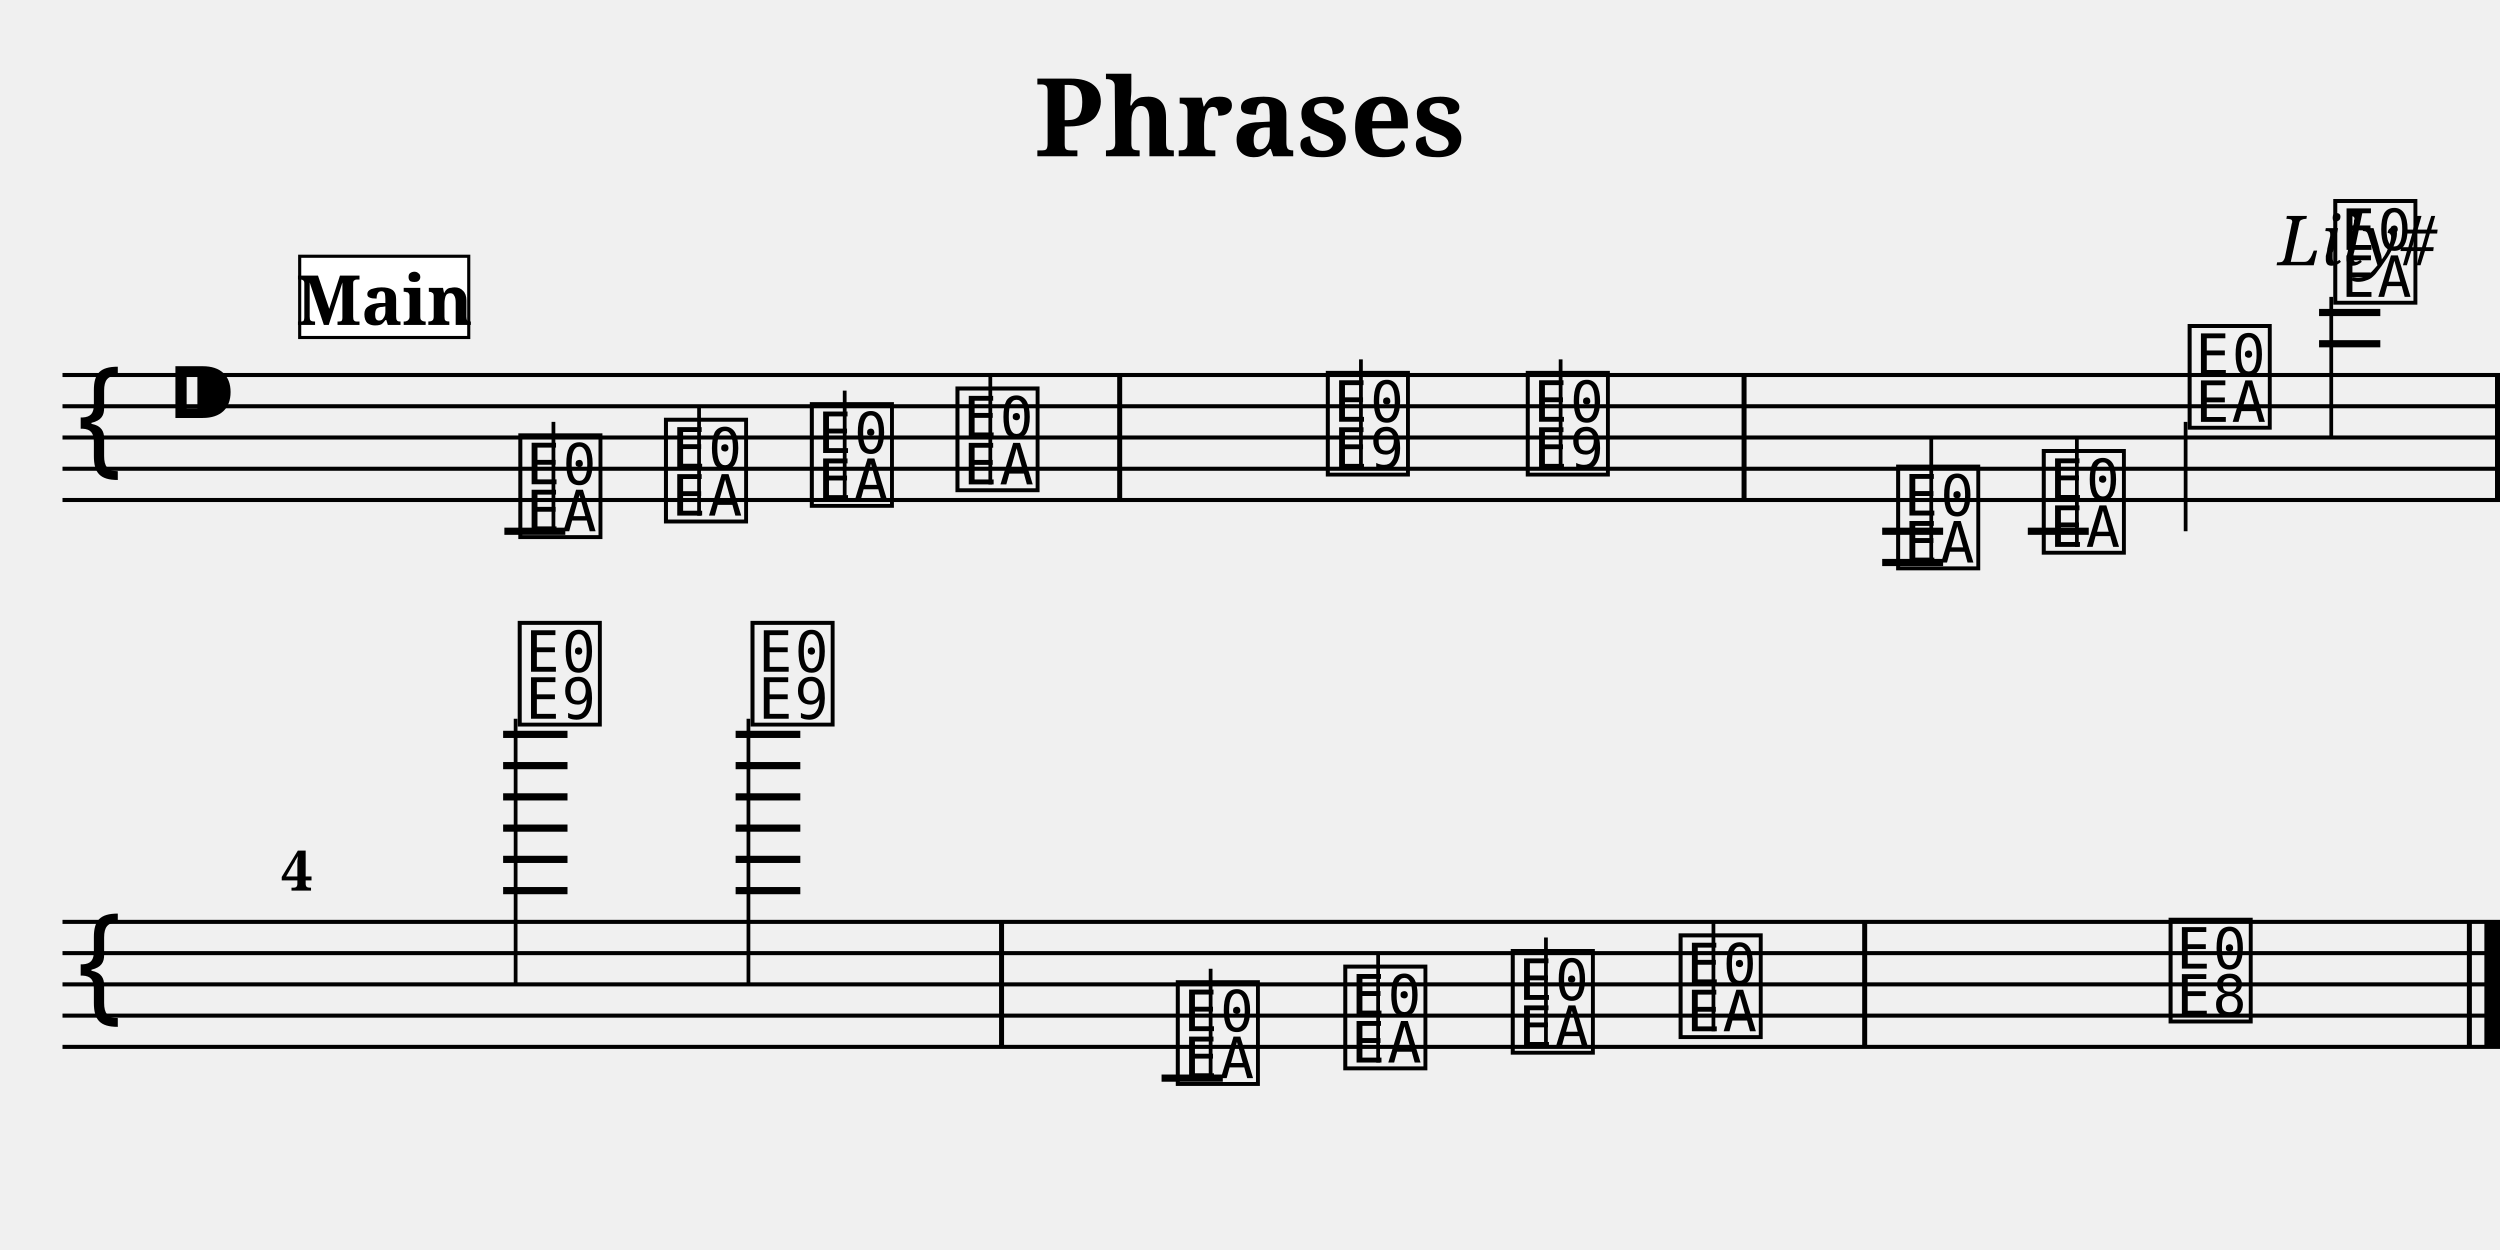
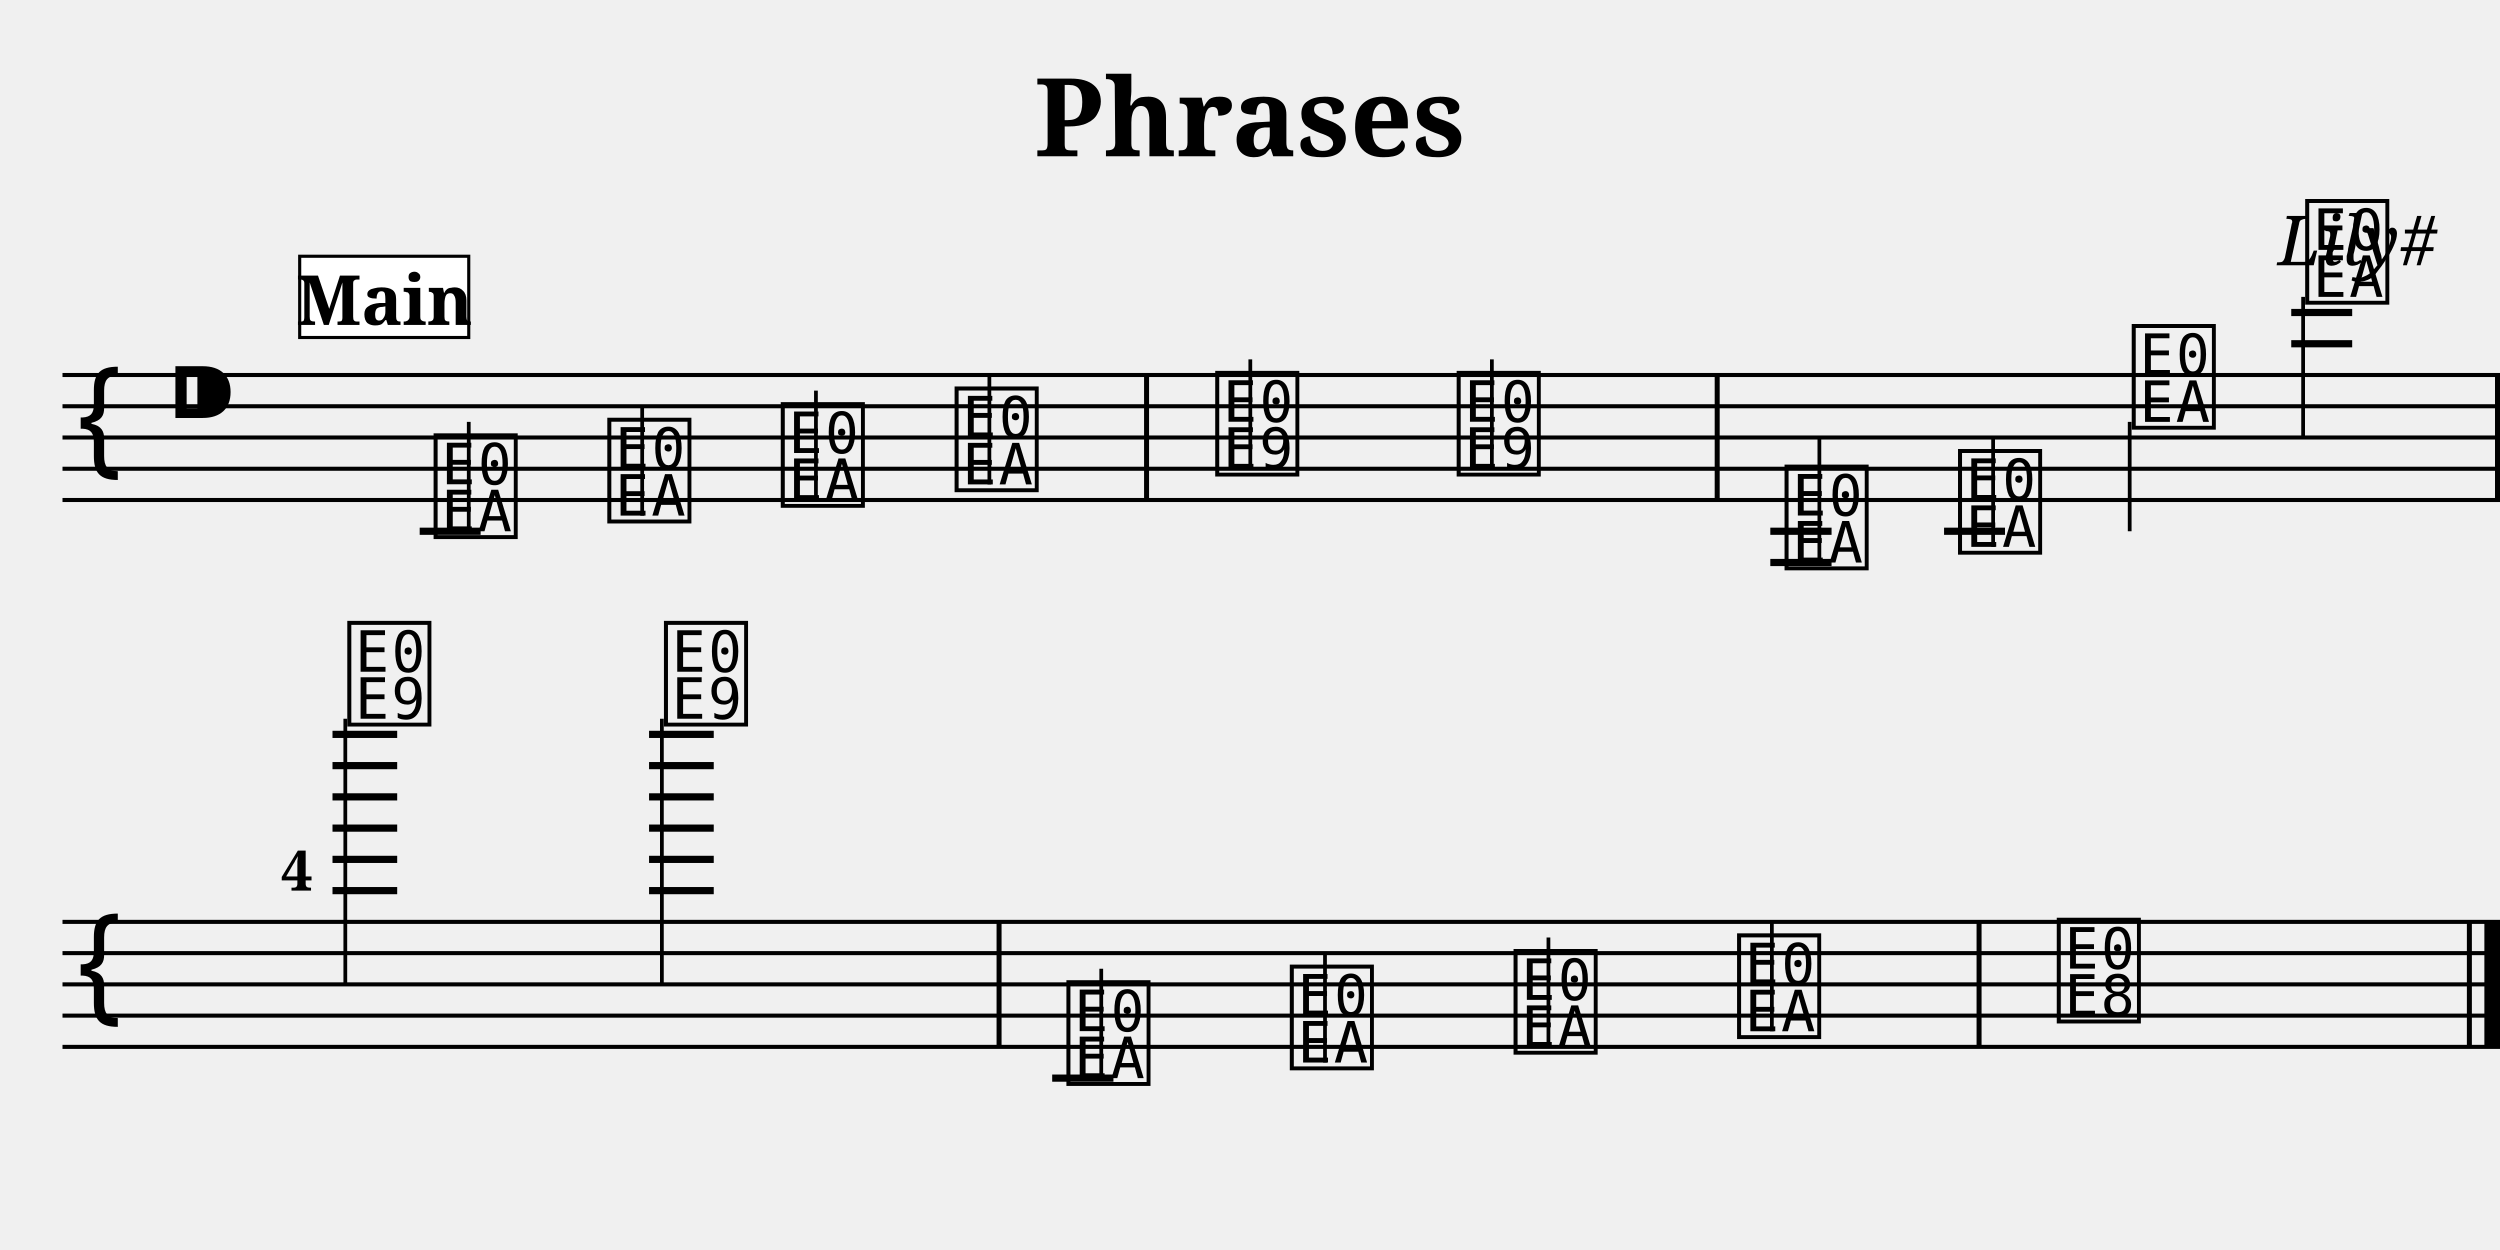
<svg xmlns="http://www.w3.org/2000/svg" width="800.0" height="400.0" viewBox="0 0 80.00 40.00">
  <style>
  @font-face { font-family: 'Emmentaler'; src: local('Emmentaler'); }
  .music { font-family: 'Emmentaler', serif; }
</style>
  <text x="40.00" y="5.00" font-size="3.49" font-family="serif" font-weight="bold" text-anchor="middle">Phrases</text>
  <text x="78.00" y="8.49" font-size="2.20" font-family="serif" font-style="italic" text-anchor="end">Lily#</text>
  <g transform="translate(2.00,0.00) scale(1,1)">
    <line x1="0.00" y1="12.00" x2="78.00" y2="12.00" stroke="#000000" stroke-width="0.130" />
    <line x1="0.00" y1="13.00" x2="78.00" y2="13.00" stroke="#000000" stroke-width="0.130" />
    <line x1="0.00" y1="14.00" x2="78.00" y2="14.00" stroke="#000000" stroke-width="0.130" />
    <line x1="0.00" y1="15.00" x2="78.00" y2="15.00" stroke="#000000" stroke-width="0.130" />
    <line x1="0.00" y1="16.00" x2="78.00" y2="16.00" stroke="#000000" stroke-width="0.130" />
    <text class="music" x="0.30" y="15.00" font-size="4.00"></text>
    <text class="music" x="3.30" y="14.00" font-size="4.00"></text>
-     <text class="music" x="14.46" y="17.00" font-size="4.00" data-pos="228"></text>
-     <line x1="15.71" y1="17.00" x2="15.71" y2="13.50" stroke="#000000" stroke-width="0.120" />
-     <text class="music" x="19.12" y="16.50" font-size="4.00" data-pos="233"></text>
-     <line x1="20.37" y1="16.50" x2="20.37" y2="13.00" stroke="#000000" stroke-width="0.120" />
-     <text class="music" x="23.79" y="16.00" font-size="4.00" data-pos="235"></text>
-     <line x1="25.03" y1="16.00" x2="25.03" y2="12.50" stroke="#000000" stroke-width="0.120" />
-     <text class="music" x="28.45" y="15.50" font-size="4.00" data-pos="237"></text>
-     <line x1="29.69" y1="15.50" x2="29.69" y2="12.00" stroke="#000000" stroke-width="0.120" />
-     <text class="music" x="40.30" y="15.00" font-size="4.00" data-pos="241"></text>
-     <line x1="41.55" y1="15.00" x2="41.55" y2="11.50" stroke="#000000" stroke-width="0.120" />
-     <text class="music" x="46.70" y="15.00" font-size="4.00" data-pos="244"></text>
-     <line x1="47.94" y1="15.00" x2="47.94" y2="11.50" stroke="#000000" stroke-width="0.120" />
-     <text class="music" x="58.55" y="18.00" font-size="4.00" data-pos="266"></text>
-     <line x1="59.80" y1="18.00" x2="59.80" y2="14.00" stroke="#000000" stroke-width="0.120" />
-     <text class="music" x="63.21" y="17.50" font-size="4.00" data-pos="271"></text>
-     <line x1="64.46" y1="17.50" x2="64.46" y2="14.00" stroke="#000000" stroke-width="0.120" />
-     <text class="music" x="67.88" y="13.50" font-size="4.00" data-pos="273"></text>
-     <line x1="67.94" y1="13.50" x2="67.94" y2="17.00" stroke="#000000" stroke-width="0.120" />
-     <text class="music" x="72.54" y="9.50" font-size="4.00" data-pos="276"></text>
-     <line x1="72.60" y1="9.50" x2="72.60" y2="14.00" stroke="#000000" stroke-width="0.120" />
-     <line x1="14.14" y1="17.00" x2="16.09" y2="17.00" stroke="#000000" stroke-width="0.230" />
-     <line x1="58.23" y1="17.00" x2="60.18" y2="17.00" stroke="#000000" stroke-width="0.230" />
-     <line x1="58.23" y1="18.00" x2="60.18" y2="18.00" stroke="#000000" stroke-width="0.230" />
-     <line x1="62.89" y1="17.00" x2="64.84" y2="17.00" stroke="#000000" stroke-width="0.230" />
-     <line x1="72.21" y1="11.00" x2="74.17" y2="11.00" stroke="#000000" stroke-width="0.230" />
-     <line x1="72.21" y1="10.00" x2="74.17" y2="10.00" stroke="#000000" stroke-width="0.230" />
-     <rect x="33.75" y="12.00" width="0.16" height="4.00" fill="#000000" />
-     <rect x="53.73" y="12.00" width="0.16" height="4.00" fill="#000000" />
+     <text class="music" x="11.75" y="17.00" font-size="4.00" data-pos="228"></text>
+     <line x1="13.00" y1="17.00" x2="13.00" y2="13.50" stroke="#000000" stroke-width="0.120" />
+     <text class="music" x="17.31" y="16.50" font-size="4.00" data-pos="233"></text>
+     <line x1="18.55" y1="16.50" x2="18.55" y2="13.00" stroke="#000000" stroke-width="0.120" />
+     <text class="music" x="22.86" y="16.00" font-size="4.00" data-pos="235"></text>
+     <line x1="24.11" y1="16.00" x2="24.11" y2="12.50" stroke="#000000" stroke-width="0.120" />
+     <text class="music" x="28.42" y="15.50" font-size="4.00" data-pos="237"></text>
+     <line x1="29.66" y1="15.50" x2="29.66" y2="12.00" stroke="#000000" stroke-width="0.120" />
+     <text class="music" x="36.76" y="15.00" font-size="4.00" data-pos="241"></text>
+     <line x1="38.01" y1="15.00" x2="38.01" y2="11.50" stroke="#000000" stroke-width="0.120" />
+     <text class="music" x="44.49" y="15.00" font-size="4.00" data-pos="244"></text>
+     <line x1="45.74" y1="15.00" x2="45.74" y2="11.50" stroke="#000000" stroke-width="0.120" />
+     <text class="music" x="54.98" y="18.00" font-size="4.00" data-pos="266"></text>
+     <line x1="56.22" y1="18.00" x2="56.22" y2="14.00" stroke="#000000" stroke-width="0.120" />
+     <text class="music" x="60.53" y="17.50" font-size="4.00" data-pos="271"></text>
+     <line x1="61.78" y1="17.50" x2="61.78" y2="14.00" stroke="#000000" stroke-width="0.120" />
+     <text class="music" x="66.09" y="13.50" font-size="4.00" data-pos="273"></text>
+     <line x1="66.15" y1="13.50" x2="66.15" y2="17.00" stroke="#000000" stroke-width="0.120" />
+     <text class="music" x="71.64" y="9.50" font-size="4.00" data-pos="276"></text>
+     <line x1="71.70" y1="9.50" x2="71.70" y2="14.00" stroke="#000000" stroke-width="0.120" />
+     <line x1="11.43" y1="17.00" x2="13.38" y2="17.00" stroke="#000000" stroke-width="0.230" />
+     <line x1="54.65" y1="17.00" x2="56.61" y2="17.00" stroke="#000000" stroke-width="0.230" />
+     <line x1="54.65" y1="18.00" x2="56.61" y2="18.00" stroke="#000000" stroke-width="0.230" />
+     <line x1="60.21" y1="17.00" x2="62.16" y2="17.00" stroke="#000000" stroke-width="0.230" />
+     <line x1="71.32" y1="11.00" x2="73.27" y2="11.00" stroke="#000000" stroke-width="0.230" />
+     <line x1="71.32" y1="10.00" x2="73.27" y2="10.00" stroke="#000000" stroke-width="0.230" />
+     <rect x="34.61" y="12.00" width="0.16" height="4.00" fill="#000000" />
+     <rect x="52.87" y="12.00" width="0.16" height="4.00" fill="#000000" />
    <rect x="77.84" y="12.00" width="0.16" height="4.00" fill="#000000" />
    <line x1="0.00" y1="29.50" x2="78.00" y2="29.50" stroke="#000000" stroke-width="0.130" />
    <line x1="0.00" y1="30.50" x2="78.00" y2="30.50" stroke="#000000" stroke-width="0.130" />
    <line x1="0.00" y1="31.50" x2="78.00" y2="31.50" stroke="#000000" stroke-width="0.130" />
    <line x1="0.00" y1="32.50" x2="78.00" y2="32.50" stroke="#000000" stroke-width="0.130" />
    <line x1="0.00" y1="33.50" x2="78.00" y2="33.50" stroke="#000000" stroke-width="0.130" />
    <text class="music" x="0.30" y="32.50" font-size="4.00"></text>
-     <text class="music" x="14.44" y="23.00" font-size="4.00" data-pos="281"></text>
-     <line x1="14.50" y1="23.00" x2="14.50" y2="31.50" stroke="#000000" stroke-width="0.120" />
-     <text class="music" x="21.89" y="23.00" font-size="4.00" data-pos="285"></text>
-     <line x1="21.95" y1="23.00" x2="21.95" y2="31.50" stroke="#000000" stroke-width="0.120" />
-     <text class="music" x="35.50" y="34.50" font-size="4.00" data-pos="308"></text>
-     <line x1="36.74" y1="34.50" x2="36.74" y2="31.00" stroke="#000000" stroke-width="0.120" />
-     <text class="music" x="40.86" y="34.00" font-size="4.00" data-pos="313"></text>
-     <line x1="42.10" y1="34.00" x2="42.10" y2="30.50" stroke="#000000" stroke-width="0.120" />
-     <text class="music" x="46.22" y="33.50" font-size="4.00" data-pos="315"></text>
-     <line x1="47.47" y1="33.50" x2="47.47" y2="30.00" stroke="#000000" stroke-width="0.120" />
-     <text class="music" x="51.59" y="33.00" font-size="4.00" data-pos="317"></text>
-     <line x1="52.83" y1="33.00" x2="52.83" y2="29.50" stroke="#000000" stroke-width="0.120" />
-     <text class="music" x="67.27" y="32.50" font-size="4.00" data-pos="321"></text>
-     <line x1="14.10" y1="28.50" x2="16.16" y2="28.50" stroke="#000000" stroke-width="0.230" />
-     <line x1="14.10" y1="27.50" x2="16.16" y2="27.50" stroke="#000000" stroke-width="0.230" />
-     <line x1="14.10" y1="26.50" x2="16.16" y2="26.50" stroke="#000000" stroke-width="0.230" />
-     <line x1="14.10" y1="25.50" x2="16.16" y2="25.50" stroke="#000000" stroke-width="0.230" />
-     <line x1="14.10" y1="24.50" x2="16.16" y2="24.50" stroke="#000000" stroke-width="0.230" />
-     <line x1="14.10" y1="23.50" x2="16.16" y2="23.50" stroke="#000000" stroke-width="0.230" />
-     <line x1="21.54" y1="28.50" x2="23.61" y2="28.50" stroke="#000000" stroke-width="0.230" />
-     <line x1="21.54" y1="27.50" x2="23.61" y2="27.50" stroke="#000000" stroke-width="0.230" />
-     <line x1="21.54" y1="26.50" x2="23.61" y2="26.50" stroke="#000000" stroke-width="0.230" />
-     <line x1="21.54" y1="25.50" x2="23.61" y2="25.50" stroke="#000000" stroke-width="0.230" />
-     <line x1="21.54" y1="24.50" x2="23.61" y2="24.50" stroke="#000000" stroke-width="0.230" />
-     <line x1="21.54" y1="23.50" x2="23.61" y2="23.50" stroke="#000000" stroke-width="0.230" />
-     <line x1="35.17" y1="34.50" x2="37.13" y2="34.50" stroke="#000000" stroke-width="0.230" />
-     <rect x="29.97" y="29.50" width="0.16" height="4.00" fill="#000000" />
-     <rect x="57.59" y="29.50" width="0.16" height="4.00" fill="#000000" />
+     <text class="music" x="8.99" y="23.00" font-size="4.00" data-pos="281"></text>
+     <line x1="9.05" y1="23.00" x2="9.05" y2="31.50" stroke="#000000" stroke-width="0.120" />
+     <text class="music" x="19.12" y="23.00" font-size="4.00" data-pos="285"></text>
+     <line x1="19.18" y1="23.00" x2="19.18" y2="31.50" stroke="#000000" stroke-width="0.120" />
+     <text class="music" x="32.00" y="34.50" font-size="4.00" data-pos="308"></text>
+     <line x1="33.24" y1="34.50" x2="33.24" y2="31.00" stroke="#000000" stroke-width="0.120" />
+     <text class="music" x="39.15" y="34.00" font-size="4.00" data-pos="313"></text>
+     <line x1="40.40" y1="34.00" x2="40.40" y2="30.50" stroke="#000000" stroke-width="0.120" />
+     <text class="music" x="46.31" y="33.50" font-size="4.00" data-pos="315"></text>
+     <line x1="47.55" y1="33.50" x2="47.55" y2="30.00" stroke="#000000" stroke-width="0.120" />
+     <text class="music" x="53.46" y="33.00" font-size="4.00" data-pos="317"></text>
+     <line x1="54.70" y1="33.00" x2="54.70" y2="29.50" stroke="#000000" stroke-width="0.120" />
+     <text class="music" x="63.69" y="32.50" font-size="4.00" data-pos="321"></text>
+     <line x1="8.64" y1="28.50" x2="10.71" y2="28.50" stroke="#000000" stroke-width="0.230" />
+     <line x1="8.64" y1="27.50" x2="10.71" y2="27.50" stroke="#000000" stroke-width="0.230" />
+     <line x1="8.64" y1="26.50" x2="10.71" y2="26.50" stroke="#000000" stroke-width="0.230" />
+     <line x1="8.64" y1="25.50" x2="10.71" y2="25.50" stroke="#000000" stroke-width="0.230" />
+     <line x1="8.64" y1="24.50" x2="10.71" y2="24.50" stroke="#000000" stroke-width="0.230" />
+     <line x1="8.64" y1="23.50" x2="10.71" y2="23.50" stroke="#000000" stroke-width="0.230" />
+     <line x1="18.77" y1="28.50" x2="20.84" y2="28.50" stroke="#000000" stroke-width="0.230" />
+     <line x1="18.77" y1="27.50" x2="20.84" y2="27.50" stroke="#000000" stroke-width="0.230" />
+     <line x1="18.77" y1="26.50" x2="20.84" y2="26.50" stroke="#000000" stroke-width="0.230" />
+     <line x1="18.77" y1="25.50" x2="20.84" y2="25.50" stroke="#000000" stroke-width="0.230" />
+     <line x1="18.77" y1="24.50" x2="20.84" y2="24.50" stroke="#000000" stroke-width="0.230" />
+     <line x1="18.77" y1="23.50" x2="20.84" y2="23.50" stroke="#000000" stroke-width="0.230" />
+     <line x1="31.67" y1="34.50" x2="33.63" y2="34.50" stroke="#000000" stroke-width="0.230" />
+     <rect x="29.89" y="29.50" width="0.16" height="4.00" fill="#000000" />
+     <rect x="61.25" y="29.50" width="0.16" height="4.00" fill="#000000" />
    <rect x="76.94" y="29.50" width="0.16" height="4.00" fill="#000000" />
    <rect x="77.50" y="29.50" width="0.50" height="4.00" fill="#000000" />
    <text x="7.00" y="28.50" font-size="1.80" font-family="serif" font-weight="bold" fill="#000000">4</text>
    <rect x="7.59" y="8.20" width="5.41" height="2.60" fill="#FFFFFF" stroke="#000000" stroke-width="0.100" data-pos="0" />
    <text x="10.30" y="10.40" font-size="2.20" font-family="serif" font-weight="bold" text-anchor="middle" fill="#000000" data-pos="0">Main</text>
  </g>
</svg>
